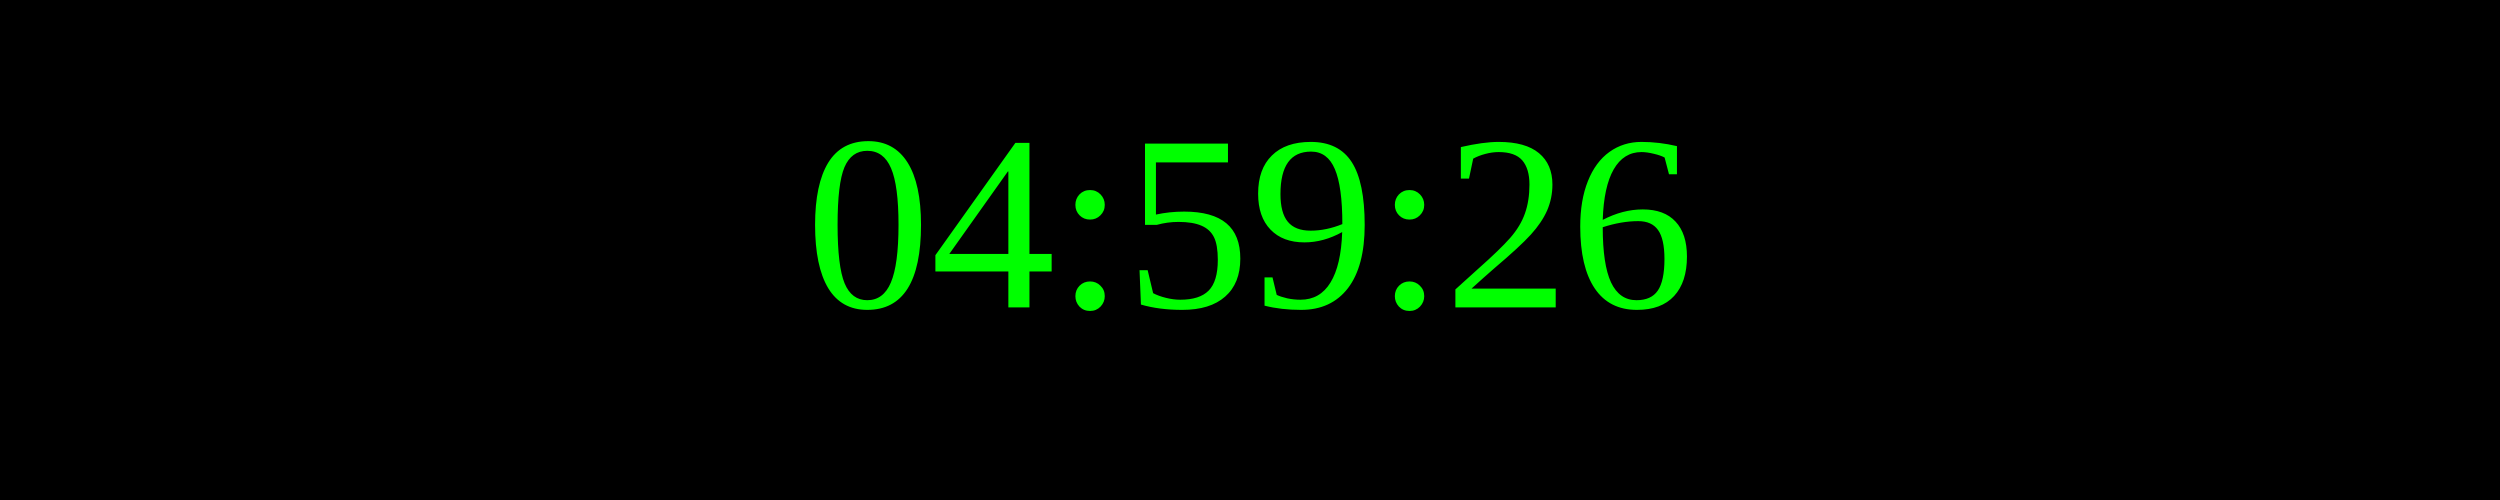
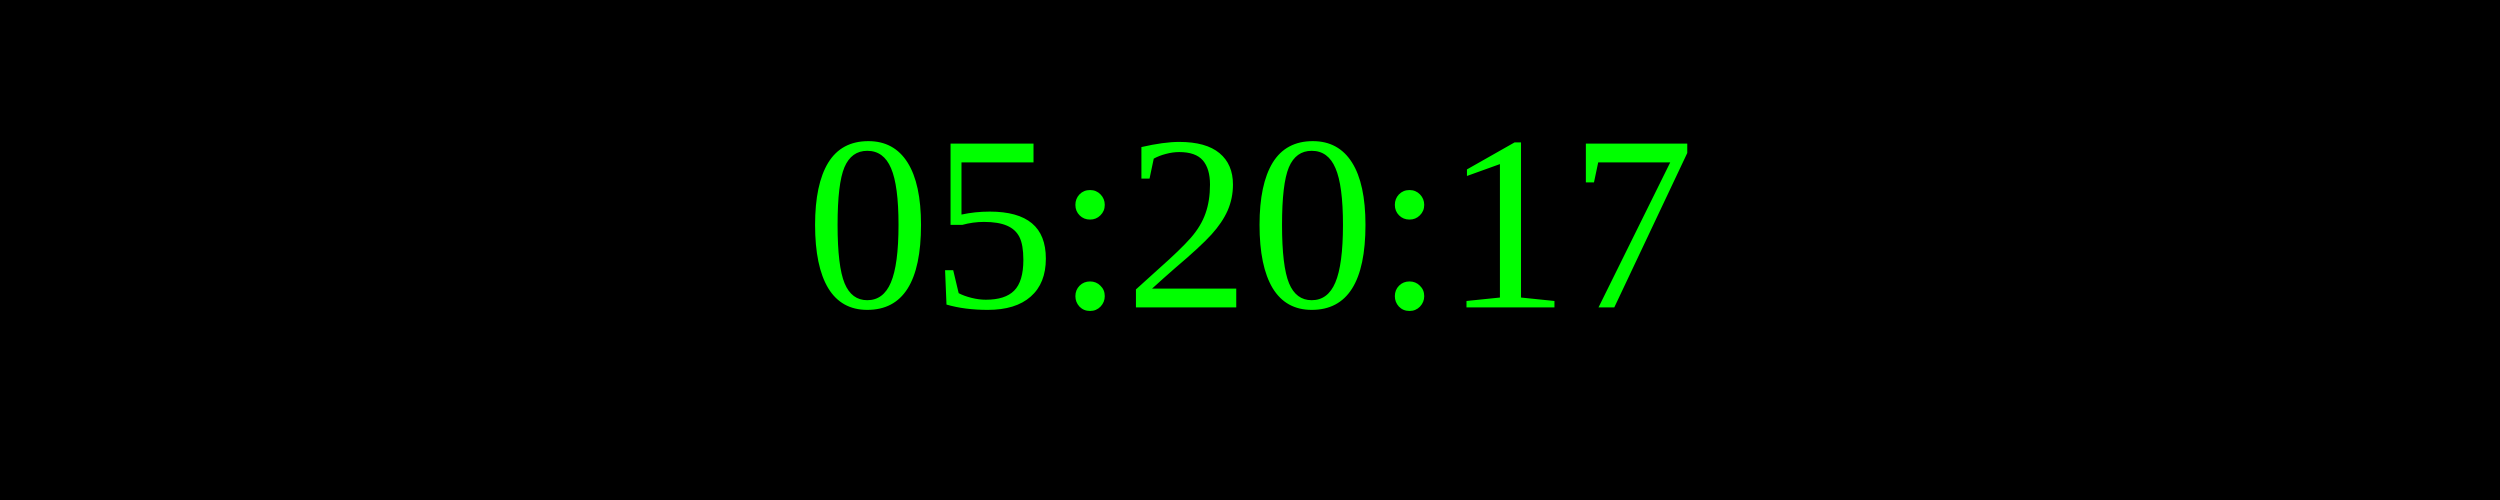
<svg xmlns="http://www.w3.org/2000/svg" width="250" height="50">
  <rect width="100%" height="100%" fill="black" />
  <text x="50%" y="50%" font-size="25" fill="lime" text-anchor="middle" dominant-baseline="middle">
- 04:59:26
+ 05:20:17
</text>
</svg>
